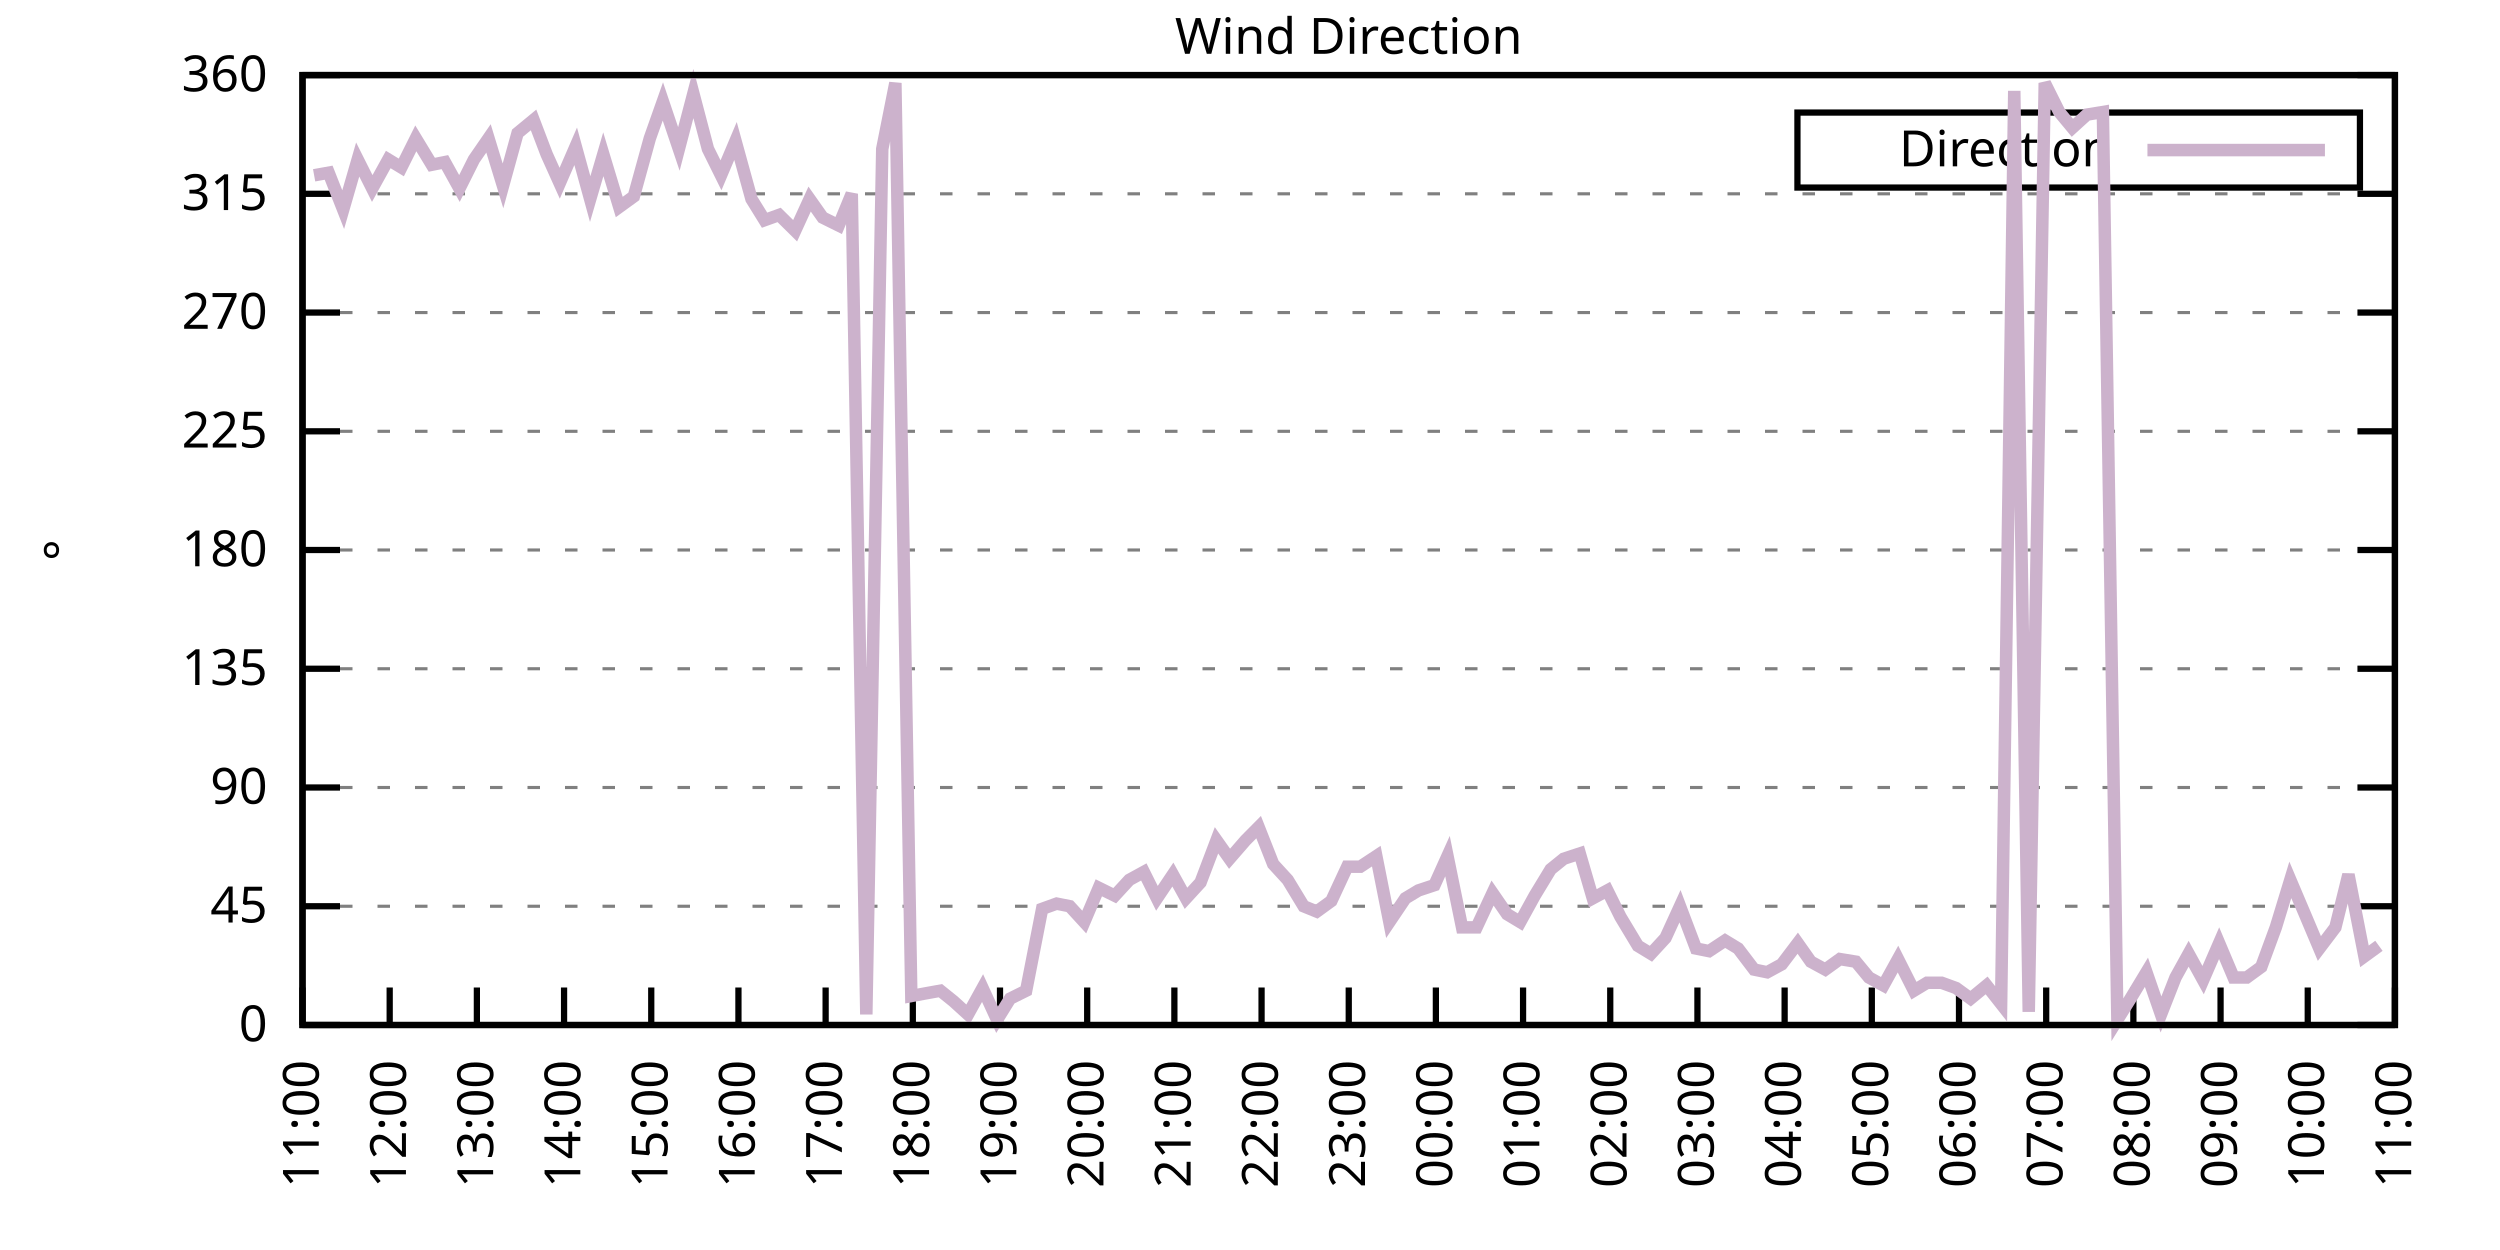
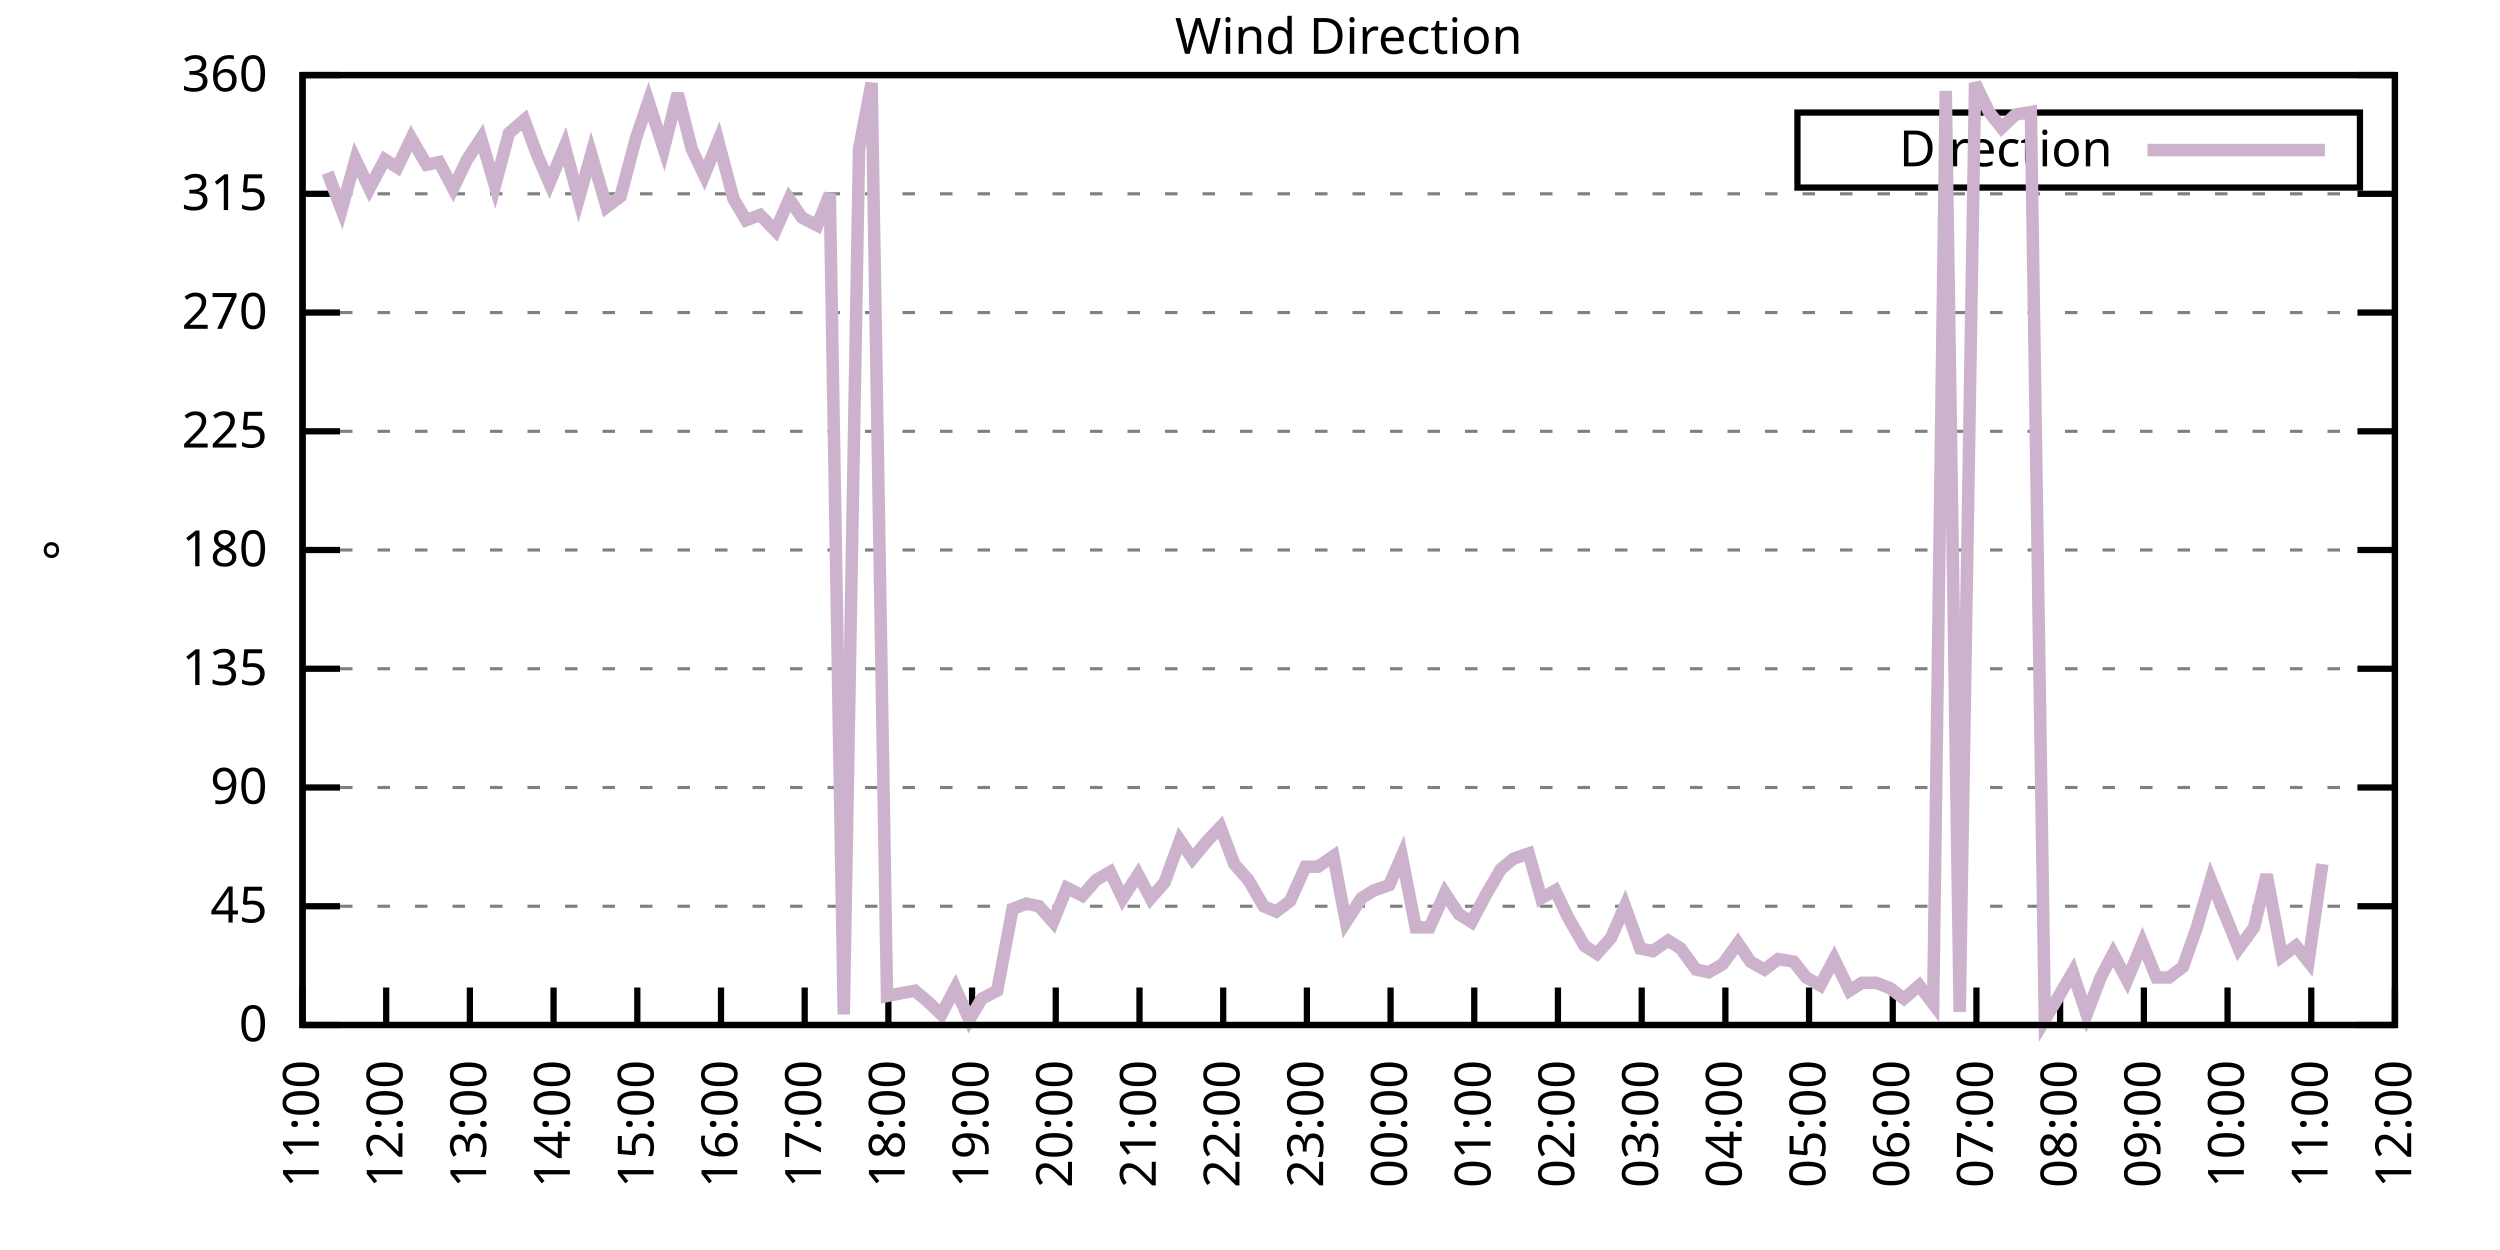
<svg xmlns="http://www.w3.org/2000/svg" xmlns:xlink="http://www.w3.org/1999/xlink" width="400" height="200" viewBox="0 0 400 200">
  <g id="gnuplot_canvas">
    <rect x="0" y="0" width="400" height="200" fill="none" />
    <defs>
      <circle id="gpDot" r="0.5" stroke-width="0.5" stroke="currentColor" />
      <path id="gpPt0" stroke-width="0.333" stroke="currentColor" d="M-1,0 h2 M0,-1 v2" />
      <path id="gpPt1" stroke-width="0.333" stroke="currentColor" d="M-1,-1 L1,1 M1,-1 L-1,1" />
      <path id="gpPt2" stroke-width="0.333" stroke="currentColor" d="M-1,0 L1,0 M0,-1 L0,1 M-1,-1 L1,1 M-1,1 L1,-1" />
      <rect id="gpPt3" stroke-width="0.333" stroke="currentColor" x="-1" y="-1" width="2" height="2" />
      <rect id="gpPt4" stroke-width="0.333" stroke="currentColor" fill="currentColor" x="-1" y="-1" width="2" height="2" />
      <circle id="gpPt5" stroke-width="0.333" stroke="currentColor" cx="0" cy="0" r="1" />
      <use xlink:href="#gpPt5" id="gpPt6" fill="currentColor" stroke="none" />
      <path id="gpPt7" stroke-width="0.333" stroke="currentColor" d="M0,-1.33 L-1.33,0.67 L1.33,0.67 z" />
      <use xlink:href="#gpPt7" id="gpPt8" fill="currentColor" stroke="none" />
      <use xlink:href="#gpPt7" id="gpPt9" stroke="currentColor" transform="rotate(180)" />
      <use xlink:href="#gpPt9" id="gpPt10" fill="currentColor" stroke="none" />
      <use xlink:href="#gpPt3" id="gpPt11" stroke="currentColor" transform="rotate(45)" />
      <use xlink:href="#gpPt11" id="gpPt12" fill="currentColor" stroke="none" />
      <path id="gpPt13" stroke-width="0.333" stroke="currentColor" d="M0,1.330 L1.265,0.411 L0.782,-1.067 L-0.782,-1.076 L-1.265,0.411 z" />
      <use xlink:href="#gpPt13" id="gpPt14" fill="currentColor" stroke="none" />
      <filter id="textbox" filterUnits="objectBoundingBox" x="0" y="0" height="1" width="1">
        <feFlood flood-color="white" flood-opacity="1" result="bgnd" />
        <feComposite in="SourceGraphic" in2="bgnd" operator="atop" />
      </filter>
      <filter id="greybox" filterUnits="objectBoundingBox" x="0" y="0" height="1" width="1">
        <feFlood flood-color="lightgrey" flood-opacity="1" result="grey" />
        <feComposite in="SourceGraphic" in2="grey" operator="atop" />
      </filter>
    </defs>
    <g fill="none" color="white" stroke="currentColor" stroke-width="1.00" stroke-linecap="butt" stroke-linejoin="miter">
</g>
    <g fill="none" color="black" stroke="currentColor" stroke-width="1.00" stroke-linecap="butt" stroke-linejoin="miter">
      <g stroke="none" shape-rendering="crispEdges">
        <polygon fill="rgb(255, 255, 255)" points="48.40,164.00 383.18,164.00 383.18,12.02 48.40,12.02 " />
      </g>
    </g>
    <g fill="none" color="black" stroke="currentColor" stroke-width="1.00" stroke-linecap="butt" stroke-linejoin="miter">
</g>
    <g fill="none" color="black" stroke="black" stroke-width="0.50" stroke-linecap="butt" stroke-linejoin="miter">
</g>
    <g fill="none" color="gray" stroke="currentColor" stroke-width="0.50" stroke-linecap="butt" stroke-linejoin="miter">
      <path stroke="gray" stroke-dasharray="2,4" class="gridline" d="M48.40,164.00 L383.19,164.00  " />
    </g>
    <g fill="none" color="gray" stroke="gray" stroke-width="1.00" stroke-linecap="butt" stroke-linejoin="miter">
</g>
    <g fill="none" color="black" stroke="currentColor" stroke-width="1.00" stroke-linecap="butt" stroke-linejoin="miter">
      <path stroke="black" d="M48.40,164.00 L54.40,164.00 M383.19,164.00 L377.19,164.00  " />
      <g transform="translate(42.80,166.60)" stroke="none" fill="black" font-family="Sans" font-size="8.00" text-anchor="end">
        <text>
          <tspan font-family="Sans"> 0</tspan>
        </text>
      </g>
    </g>
    <g fill="none" color="black" stroke="currentColor" stroke-width="1.00" stroke-linecap="butt" stroke-linejoin="miter">
</g>
    <g fill="none" color="black" stroke="black" stroke-width="0.50" stroke-linecap="butt" stroke-linejoin="miter">
</g>
    <g fill="none" color="gray" stroke="currentColor" stroke-width="0.50" stroke-linecap="butt" stroke-linejoin="miter">
      <path stroke="gray" stroke-dasharray="2,4" class="gridline" d="M48.40,145.00 L383.19,145.00  " />
    </g>
    <g fill="none" color="gray" stroke="gray" stroke-width="1.00" stroke-linecap="butt" stroke-linejoin="miter">
</g>
    <g fill="none" color="black" stroke="currentColor" stroke-width="1.00" stroke-linecap="butt" stroke-linejoin="miter">
      <path stroke="black" d="M48.40,145.00 L54.40,145.00 M383.19,145.00 L377.19,145.00  " />
      <g transform="translate(42.80,147.60)" stroke="none" fill="black" font-family="Sans" font-size="8.00" text-anchor="end">
        <text>
          <tspan font-family="Sans"> 45</tspan>
        </text>
      </g>
    </g>
    <g fill="none" color="black" stroke="currentColor" stroke-width="1.00" stroke-linecap="butt" stroke-linejoin="miter">
</g>
    <g fill="none" color="black" stroke="black" stroke-width="0.50" stroke-linecap="butt" stroke-linejoin="miter">
</g>
    <g fill="none" color="gray" stroke="currentColor" stroke-width="0.50" stroke-linecap="butt" stroke-linejoin="miter">
      <path stroke="gray" stroke-dasharray="2,4" class="gridline" d="M48.40,126.00 L383.19,126.00  " />
    </g>
    <g fill="none" color="gray" stroke="gray" stroke-width="1.00" stroke-linecap="butt" stroke-linejoin="miter">
</g>
    <g fill="none" color="black" stroke="currentColor" stroke-width="1.00" stroke-linecap="butt" stroke-linejoin="miter">
      <path stroke="black" d="M48.40,126.00 L54.40,126.00 M383.19,126.00 L377.19,126.00  " />
      <g transform="translate(42.80,128.60)" stroke="none" fill="black" font-family="Sans" font-size="8.00" text-anchor="end">
        <text>
          <tspan font-family="Sans"> 90</tspan>
        </text>
      </g>
    </g>
    <g fill="none" color="black" stroke="currentColor" stroke-width="1.00" stroke-linecap="butt" stroke-linejoin="miter">
</g>
    <g fill="none" color="black" stroke="black" stroke-width="0.50" stroke-linecap="butt" stroke-linejoin="miter">
</g>
    <g fill="none" color="gray" stroke="currentColor" stroke-width="0.50" stroke-linecap="butt" stroke-linejoin="miter">
      <path stroke="gray" stroke-dasharray="2,4" class="gridline" d="M48.40,107.00 L383.19,107.00  " />
    </g>
    <g fill="none" color="gray" stroke="gray" stroke-width="1.00" stroke-linecap="butt" stroke-linejoin="miter">
</g>
    <g fill="none" color="black" stroke="currentColor" stroke-width="1.00" stroke-linecap="butt" stroke-linejoin="miter">
      <path stroke="black" d="M48.40,107.00 L54.40,107.00 M383.19,107.00 L377.19,107.00  " />
      <g transform="translate(42.80,109.60)" stroke="none" fill="black" font-family="Sans" font-size="8.00" text-anchor="end">
        <text>
          <tspan font-family="Sans"> 135</tspan>
        </text>
      </g>
    </g>
    <g fill="none" color="black" stroke="currentColor" stroke-width="1.00" stroke-linecap="butt" stroke-linejoin="miter">
</g>
    <g fill="none" color="black" stroke="black" stroke-width="0.50" stroke-linecap="butt" stroke-linejoin="miter">
</g>
    <g fill="none" color="gray" stroke="currentColor" stroke-width="0.50" stroke-linecap="butt" stroke-linejoin="miter">
      <path stroke="gray" stroke-dasharray="2,4" class="gridline" d="M48.40,88.00 L383.19,88.00  " />
    </g>
    <g fill="none" color="gray" stroke="gray" stroke-width="1.00" stroke-linecap="butt" stroke-linejoin="miter">
</g>
    <g fill="none" color="black" stroke="currentColor" stroke-width="1.00" stroke-linecap="butt" stroke-linejoin="miter">
      <path stroke="black" d="M48.40,88.00 L54.40,88.00 M383.19,88.00 L377.19,88.00  " />
      <g transform="translate(42.80,90.60)" stroke="none" fill="black" font-family="Sans" font-size="8.00" text-anchor="end">
        <text>
          <tspan font-family="Sans"> 180</tspan>
        </text>
      </g>
    </g>
    <g fill="none" color="black" stroke="currentColor" stroke-width="1.00" stroke-linecap="butt" stroke-linejoin="miter">
</g>
    <g fill="none" color="black" stroke="black" stroke-width="0.50" stroke-linecap="butt" stroke-linejoin="miter">
</g>
    <g fill="none" color="gray" stroke="currentColor" stroke-width="0.50" stroke-linecap="butt" stroke-linejoin="miter">
      <path stroke="gray" stroke-dasharray="2,4" class="gridline" d="M48.40,69.01 L383.19,69.01  " />
    </g>
    <g fill="none" color="gray" stroke="gray" stroke-width="1.00" stroke-linecap="butt" stroke-linejoin="miter">
</g>
    <g fill="none" color="black" stroke="currentColor" stroke-width="1.00" stroke-linecap="butt" stroke-linejoin="miter">
      <path stroke="black" d="M48.40,69.01 L54.40,69.01 M383.19,69.01 L377.19,69.01  " />
      <g transform="translate(42.80,71.61)" stroke="none" fill="black" font-family="Sans" font-size="8.00" text-anchor="end">
        <text>
          <tspan font-family="Sans"> 225</tspan>
        </text>
      </g>
    </g>
    <g fill="none" color="black" stroke="currentColor" stroke-width="1.00" stroke-linecap="butt" stroke-linejoin="miter">
</g>
    <g fill="none" color="black" stroke="black" stroke-width="0.50" stroke-linecap="butt" stroke-linejoin="miter">
</g>
    <g fill="none" color="gray" stroke="currentColor" stroke-width="0.50" stroke-linecap="butt" stroke-linejoin="miter">
      <path stroke="gray" stroke-dasharray="2,4" class="gridline" d="M48.40,50.01 L383.19,50.01  " />
    </g>
    <g fill="none" color="gray" stroke="gray" stroke-width="1.00" stroke-linecap="butt" stroke-linejoin="miter">
</g>
    <g fill="none" color="black" stroke="currentColor" stroke-width="1.00" stroke-linecap="butt" stroke-linejoin="miter">
      <path stroke="black" d="M48.40,50.01 L54.40,50.01 M383.19,50.01 L377.19,50.01  " />
      <g transform="translate(42.80,52.61)" stroke="none" fill="black" font-family="Sans" font-size="8.00" text-anchor="end">
        <text>
          <tspan font-family="Sans"> 270</tspan>
        </text>
      </g>
    </g>
    <g fill="none" color="black" stroke="currentColor" stroke-width="1.00" stroke-linecap="butt" stroke-linejoin="miter">
</g>
    <g fill="none" color="black" stroke="black" stroke-width="0.50" stroke-linecap="butt" stroke-linejoin="miter">
</g>
    <g fill="none" color="gray" stroke="currentColor" stroke-width="0.50" stroke-linecap="butt" stroke-linejoin="miter">
      <path stroke="gray" stroke-dasharray="2,4" class="gridline" d="M48.40,31.01 L383.19,31.01  " />
    </g>
    <g fill="none" color="gray" stroke="gray" stroke-width="1.00" stroke-linecap="butt" stroke-linejoin="miter">
</g>
    <g fill="none" color="black" stroke="currentColor" stroke-width="1.00" stroke-linecap="butt" stroke-linejoin="miter">
      <path stroke="black" d="M48.40,31.01 L54.40,31.01 M383.19,31.01 L377.19,31.01  " />
      <g transform="translate(42.80,33.61)" stroke="none" fill="black" font-family="Sans" font-size="8.00" text-anchor="end">
        <text>
          <tspan font-family="Sans"> 315</tspan>
        </text>
      </g>
    </g>
    <g fill="none" color="black" stroke="currentColor" stroke-width="1.00" stroke-linecap="butt" stroke-linejoin="miter">
</g>
    <g fill="none" color="black" stroke="black" stroke-width="0.50" stroke-linecap="butt" stroke-linejoin="miter">
</g>
    <g fill="none" color="gray" stroke="currentColor" stroke-width="0.50" stroke-linecap="butt" stroke-linejoin="miter">
      <path stroke="gray" stroke-dasharray="2,4" class="gridline" d="M48.40,12.01 L383.19,12.01  " />
    </g>
    <g fill="none" color="gray" stroke="gray" stroke-width="1.00" stroke-linecap="butt" stroke-linejoin="miter">
</g>
    <g fill="none" color="black" stroke="currentColor" stroke-width="1.00" stroke-linecap="butt" stroke-linejoin="miter">
      <path stroke="black" d="M48.40,12.01 L54.40,12.01 M383.19,12.01 L377.19,12.01  " />
      <g transform="translate(42.80,14.61)" stroke="none" fill="black" font-family="Sans" font-size="8.00" text-anchor="end">
        <text>
          <tspan font-family="Sans"> 360</tspan>
        </text>
      </g>
    </g>
    <g fill="none" color="black" stroke="currentColor" stroke-width="1.00" stroke-linecap="butt" stroke-linejoin="miter">
      <path stroke="black" d="M48.40,164.00 L48.40,158.00  " />
      <g transform="translate(51.00,169.60) rotate(270.00)" stroke="none" fill="black" font-family="Sans" font-size="8.00" text-anchor="end">
        <text>
          <tspan font-family="Sans">11:00</tspan>
        </text>
      </g>
    </g>
    <g fill="none" color="black" stroke="currentColor" stroke-width="1.00" stroke-linecap="butt" stroke-linejoin="miter">
-       <path stroke="black" d="M62.35,164.00 L62.35,158.00  " />
-       <g transform="translate(64.95,169.60) rotate(270.00)" stroke="none" fill="black" font-family="Sans" font-size="8.00" text-anchor="end">
+       <path stroke="black" d="M61.79,164.00 L61.79,158.00  " />
+       <g transform="translate(64.39,169.60) rotate(270.00)" stroke="none" fill="black" font-family="Sans" font-size="8.00" text-anchor="end">
        <text>
          <tspan font-family="Sans">12:00</tspan>
        </text>
      </g>
    </g>
    <g fill="none" color="black" stroke="currentColor" stroke-width="1.00" stroke-linecap="butt" stroke-linejoin="miter">
-       <path stroke="black" d="M76.30,164.00 L76.30,158.00  " />
-       <g transform="translate(78.90,169.60) rotate(270.00)" stroke="none" fill="black" font-family="Sans" font-size="8.00" text-anchor="end">
+       <path stroke="black" d="M75.18,164.00 L75.18,158.00  " />
+       <g transform="translate(77.78,169.60) rotate(270.00)" stroke="none" fill="black" font-family="Sans" font-size="8.00" text-anchor="end">
        <text>
          <tspan font-family="Sans">13:00</tspan>
        </text>
      </g>
    </g>
    <g fill="none" color="black" stroke="currentColor" stroke-width="1.00" stroke-linecap="butt" stroke-linejoin="miter">
-       <path stroke="black" d="M90.25,164.00 L90.25,158.00  " />
-       <g transform="translate(92.85,169.60) rotate(270.00)" stroke="none" fill="black" font-family="Sans" font-size="8.00" text-anchor="end">
+       <path stroke="black" d="M88.57,164.00 L88.57,158.00  " />
+       <g transform="translate(91.17,169.60) rotate(270.00)" stroke="none" fill="black" font-family="Sans" font-size="8.00" text-anchor="end">
        <text>
          <tspan font-family="Sans">14:00</tspan>
        </text>
      </g>
    </g>
    <g fill="none" color="black" stroke="currentColor" stroke-width="1.00" stroke-linecap="butt" stroke-linejoin="miter">
-       <path stroke="black" d="M104.20,164.00 L104.20,158.00  " />
-       <g transform="translate(106.80,169.60) rotate(270.00)" stroke="none" fill="black" font-family="Sans" font-size="8.00" text-anchor="end">
+       <path stroke="black" d="M101.97,164.00 L101.97,158.00  " />
+       <g transform="translate(104.57,169.60) rotate(270.00)" stroke="none" fill="black" font-family="Sans" font-size="8.00" text-anchor="end">
        <text>
          <tspan font-family="Sans">15:00</tspan>
        </text>
      </g>
    </g>
    <g fill="none" color="black" stroke="currentColor" stroke-width="1.00" stroke-linecap="butt" stroke-linejoin="miter">
-       <path stroke="black" d="M118.15,164.00 L118.15,158.00  " />
-       <g transform="translate(120.75,169.60) rotate(270.00)" stroke="none" fill="black" font-family="Sans" font-size="8.00" text-anchor="end">
+       <path stroke="black" d="M115.36,164.00 L115.36,158.00  " />
+       <g transform="translate(117.96,169.60) rotate(270.00)" stroke="none" fill="black" font-family="Sans" font-size="8.00" text-anchor="end">
        <text>
          <tspan font-family="Sans">16:00</tspan>
        </text>
      </g>
    </g>
    <g fill="none" color="black" stroke="currentColor" stroke-width="1.00" stroke-linecap="butt" stroke-linejoin="miter">
-       <path stroke="black" d="M132.10,164.00 L132.10,158.00  " />
-       <g transform="translate(134.70,169.60) rotate(270.00)" stroke="none" fill="black" font-family="Sans" font-size="8.00" text-anchor="end">
+       <path stroke="black" d="M128.75,164.00 L128.75,158.00  " />
+       <g transform="translate(131.35,169.60) rotate(270.00)" stroke="none" fill="black" font-family="Sans" font-size="8.00" text-anchor="end">
        <text>
          <tspan font-family="Sans">17:00</tspan>
        </text>
      </g>
    </g>
    <g fill="none" color="black" stroke="currentColor" stroke-width="1.00" stroke-linecap="butt" stroke-linejoin="miter">
-       <path stroke="black" d="M146.05,164.00 L146.05,158.00  " />
-       <g transform="translate(148.65,169.60) rotate(270.00)" stroke="none" fill="black" font-family="Sans" font-size="8.00" text-anchor="end">
+       <path stroke="black" d="M142.14,164.00 L142.14,158.00  " />
+       <g transform="translate(144.74,169.60) rotate(270.00)" stroke="none" fill="black" font-family="Sans" font-size="8.00" text-anchor="end">
        <text>
          <tspan font-family="Sans">18:00</tspan>
        </text>
      </g>
    </g>
    <g fill="none" color="black" stroke="currentColor" stroke-width="1.00" stroke-linecap="butt" stroke-linejoin="miter">
-       <path stroke="black" d="M160.00,164.00 L160.00,158.00  " />
-       <g transform="translate(162.60,169.60) rotate(270.00)" stroke="none" fill="black" font-family="Sans" font-size="8.00" text-anchor="end">
+       <path stroke="black" d="M155.53,164.00 L155.53,158.00  " />
+       <g transform="translate(158.13,169.60) rotate(270.00)" stroke="none" fill="black" font-family="Sans" font-size="8.00" text-anchor="end">
        <text>
          <tspan font-family="Sans">19:00</tspan>
        </text>
      </g>
    </g>
    <g fill="none" color="black" stroke="currentColor" stroke-width="1.00" stroke-linecap="butt" stroke-linejoin="miter">
-       <path stroke="black" d="M173.95,164.00 L173.95,158.00  " />
-       <g transform="translate(176.55,169.60) rotate(270.00)" stroke="none" fill="black" font-family="Sans" font-size="8.00" text-anchor="end">
+       <path stroke="black" d="M168.92,164.00 L168.92,158.00  " />
+       <g transform="translate(171.52,169.60) rotate(270.00)" stroke="none" fill="black" font-family="Sans" font-size="8.00" text-anchor="end">
        <text>
          <tspan font-family="Sans">20:00</tspan>
        </text>
      </g>
    </g>
    <g fill="none" color="black" stroke="currentColor" stroke-width="1.00" stroke-linecap="butt" stroke-linejoin="miter">
-       <path stroke="black" d="M187.90,164.00 L187.90,158.00  " />
-       <g transform="translate(190.50,169.60) rotate(270.00)" stroke="none" fill="black" font-family="Sans" font-size="8.00" text-anchor="end">
+       <path stroke="black" d="M182.32,164.00 L182.32,158.00  " />
+       <g transform="translate(184.92,169.60) rotate(270.00)" stroke="none" fill="black" font-family="Sans" font-size="8.00" text-anchor="end">
        <text>
          <tspan font-family="Sans">21:00</tspan>
        </text>
      </g>
    </g>
    <g fill="none" color="black" stroke="currentColor" stroke-width="1.00" stroke-linecap="butt" stroke-linejoin="miter">
-       <path stroke="black" d="M201.85,164.00 L201.85,158.00  " />
-       <g transform="translate(204.45,169.60) rotate(270.00)" stroke="none" fill="black" font-family="Sans" font-size="8.00" text-anchor="end">
+       <path stroke="black" d="M195.71,164.00 L195.71,158.00  " />
+       <g transform="translate(198.31,169.60) rotate(270.00)" stroke="none" fill="black" font-family="Sans" font-size="8.00" text-anchor="end">
        <text>
          <tspan font-family="Sans">22:00</tspan>
        </text>
      </g>
    </g>
    <g fill="none" color="black" stroke="currentColor" stroke-width="1.00" stroke-linecap="butt" stroke-linejoin="miter">
-       <path stroke="black" d="M215.80,164.00 L215.80,158.00  " />
-       <g transform="translate(218.40,169.60) rotate(270.00)" stroke="none" fill="black" font-family="Sans" font-size="8.00" text-anchor="end">
+       <path stroke="black" d="M209.10,164.00 L209.10,158.00  " />
+       <g transform="translate(211.70,169.60) rotate(270.00)" stroke="none" fill="black" font-family="Sans" font-size="8.00" text-anchor="end">
        <text>
          <tspan font-family="Sans">23:00</tspan>
        </text>
      </g>
    </g>
    <g fill="none" color="black" stroke="currentColor" stroke-width="1.00" stroke-linecap="butt" stroke-linejoin="miter">
-       <path stroke="black" d="M229.74,164.00 L229.74,158.00  " />
-       <g transform="translate(232.34,169.60) rotate(270.00)" stroke="none" fill="black" font-family="Sans" font-size="8.00" text-anchor="end">
+       <path stroke="black" d="M222.49,164.00 L222.49,158.00  " />
+       <g transform="translate(225.09,169.60) rotate(270.00)" stroke="none" fill="black" font-family="Sans" font-size="8.00" text-anchor="end">
        <text>
          <tspan font-family="Sans">00:00</tspan>
        </text>
      </g>
    </g>
    <g fill="none" color="black" stroke="currentColor" stroke-width="1.00" stroke-linecap="butt" stroke-linejoin="miter">
-       <path stroke="black" d="M243.69,164.00 L243.69,158.00  " />
-       <g transform="translate(246.29,169.60) rotate(270.00)" stroke="none" fill="black" font-family="Sans" font-size="8.00" text-anchor="end">
+       <path stroke="black" d="M235.88,164.00 L235.88,158.00  " />
+       <g transform="translate(238.48,169.60) rotate(270.00)" stroke="none" fill="black" font-family="Sans" font-size="8.00" text-anchor="end">
        <text>
          <tspan font-family="Sans">01:00</tspan>
        </text>
      </g>
    </g>
    <g fill="none" color="black" stroke="currentColor" stroke-width="1.00" stroke-linecap="butt" stroke-linejoin="miter">
-       <path stroke="black" d="M257.64,164.00 L257.64,158.00  " />
-       <g transform="translate(260.24,169.60) rotate(270.00)" stroke="none" fill="black" font-family="Sans" font-size="8.00" text-anchor="end">
+       <path stroke="black" d="M249.27,164.00 L249.27,158.00  " />
+       <g transform="translate(251.87,169.60) rotate(270.00)" stroke="none" fill="black" font-family="Sans" font-size="8.00" text-anchor="end">
        <text>
          <tspan font-family="Sans">02:00</tspan>
        </text>
      </g>
    </g>
    <g fill="none" color="black" stroke="currentColor" stroke-width="1.00" stroke-linecap="butt" stroke-linejoin="miter">
-       <path stroke="black" d="M271.59,164.00 L271.59,158.00  " />
-       <g transform="translate(274.19,169.60) rotate(270.00)" stroke="none" fill="black" font-family="Sans" font-size="8.00" text-anchor="end">
+       <path stroke="black" d="M262.67,164.00 L262.67,158.00  " />
+       <g transform="translate(265.27,169.60) rotate(270.00)" stroke="none" fill="black" font-family="Sans" font-size="8.00" text-anchor="end">
        <text>
          <tspan font-family="Sans">03:00</tspan>
        </text>
      </g>
    </g>
    <g fill="none" color="black" stroke="currentColor" stroke-width="1.00" stroke-linecap="butt" stroke-linejoin="miter">
-       <path stroke="black" d="M285.54,164.00 L285.54,158.00  " />
-       <g transform="translate(288.14,169.60) rotate(270.00)" stroke="none" fill="black" font-family="Sans" font-size="8.00" text-anchor="end">
+       <path stroke="black" d="M276.06,164.00 L276.06,158.00  " />
+       <g transform="translate(278.66,169.60) rotate(270.00)" stroke="none" fill="black" font-family="Sans" font-size="8.00" text-anchor="end">
        <text>
          <tspan font-family="Sans">04:00</tspan>
        </text>
      </g>
    </g>
    <g fill="none" color="black" stroke="currentColor" stroke-width="1.00" stroke-linecap="butt" stroke-linejoin="miter">
-       <path stroke="black" d="M299.49,164.00 L299.49,158.00  " />
-       <g transform="translate(302.09,169.60) rotate(270.00)" stroke="none" fill="black" font-family="Sans" font-size="8.00" text-anchor="end">
+       <path stroke="black" d="M289.45,164.00 L289.45,158.00  " />
+       <g transform="translate(292.05,169.60) rotate(270.00)" stroke="none" fill="black" font-family="Sans" font-size="8.00" text-anchor="end">
        <text>
          <tspan font-family="Sans">05:00</tspan>
        </text>
      </g>
    </g>
    <g fill="none" color="black" stroke="currentColor" stroke-width="1.00" stroke-linecap="butt" stroke-linejoin="miter">
-       <path stroke="black" d="M313.44,164.00 L313.44,158.00  " />
-       <g transform="translate(316.04,169.60) rotate(270.00)" stroke="none" fill="black" font-family="Sans" font-size="8.00" text-anchor="end">
+       <path stroke="black" d="M302.84,164.00 L302.84,158.00  " />
+       <g transform="translate(305.44,169.60) rotate(270.00)" stroke="none" fill="black" font-family="Sans" font-size="8.00" text-anchor="end">
        <text>
          <tspan font-family="Sans">06:00</tspan>
        </text>
      </g>
    </g>
    <g fill="none" color="black" stroke="currentColor" stroke-width="1.00" stroke-linecap="butt" stroke-linejoin="miter">
-       <path stroke="black" d="M327.39,164.00 L327.39,158.00  " />
-       <g transform="translate(329.99,169.60) rotate(270.00)" stroke="none" fill="black" font-family="Sans" font-size="8.00" text-anchor="end">
+       <path stroke="black" d="M316.23,164.00 L316.23,158.00  " />
+       <g transform="translate(318.83,169.60) rotate(270.00)" stroke="none" fill="black" font-family="Sans" font-size="8.00" text-anchor="end">
        <text>
          <tspan font-family="Sans">07:00</tspan>
        </text>
      </g>
    </g>
    <g fill="none" color="black" stroke="currentColor" stroke-width="1.00" stroke-linecap="butt" stroke-linejoin="miter">
-       <path stroke="black" d="M341.34,164.00 L341.34,158.00  " />
-       <g transform="translate(343.94,169.60) rotate(270.00)" stroke="none" fill="black" font-family="Sans" font-size="8.00" text-anchor="end">
+       <path stroke="black" d="M329.62,164.00 L329.62,158.00  " />
+       <g transform="translate(332.22,169.60) rotate(270.00)" stroke="none" fill="black" font-family="Sans" font-size="8.00" text-anchor="end">
        <text>
          <tspan font-family="Sans">08:00</tspan>
        </text>
      </g>
    </g>
    <g fill="none" color="black" stroke="currentColor" stroke-width="1.00" stroke-linecap="butt" stroke-linejoin="miter">
-       <path stroke="black" d="M355.29,164.00 L355.29,158.00  " />
-       <g transform="translate(357.89,169.60) rotate(270.00)" stroke="none" fill="black" font-family="Sans" font-size="8.00" text-anchor="end">
+       <path stroke="black" d="M343.02,164.00 L343.02,158.00  " />
+       <g transform="translate(345.62,169.60) rotate(270.00)" stroke="none" fill="black" font-family="Sans" font-size="8.00" text-anchor="end">
        <text>
          <tspan font-family="Sans">09:00</tspan>
        </text>
      </g>
    </g>
    <g fill="none" color="black" stroke="currentColor" stroke-width="1.00" stroke-linecap="butt" stroke-linejoin="miter">
-       <path stroke="black" d="M369.24,164.00 L369.24,158.00  " />
-       <g transform="translate(371.84,169.60) rotate(270.00)" stroke="none" fill="black" font-family="Sans" font-size="8.00" text-anchor="end">
+       <path stroke="black" d="M356.41,164.00 L356.41,158.00  " />
+       <g transform="translate(359.01,169.60) rotate(270.00)" stroke="none" fill="black" font-family="Sans" font-size="8.00" text-anchor="end">
        <text>
          <tspan font-family="Sans">10:00</tspan>
+         </text>
+       </g>
+     </g>
+     <g fill="none" color="black" stroke="currentColor" stroke-width="1.00" stroke-linecap="butt" stroke-linejoin="miter">
+       <path stroke="black" d="M369.80,164.00 L369.80,158.00  " />
+       <g transform="translate(372.40,169.60) rotate(270.00)" stroke="none" fill="black" font-family="Sans" font-size="8.00" text-anchor="end">
+         <text>
+           <tspan font-family="Sans">11:00</tspan>
        </text>
      </g>
    </g>
    <g fill="none" color="black" stroke="currentColor" stroke-width="1.00" stroke-linecap="butt" stroke-linejoin="miter">
      <path stroke="black" d="M383.19,164.00 L383.19,158.00  " />
      <g transform="translate(385.79,169.60) rotate(270.00)" stroke="none" fill="black" font-family="Sans" font-size="8.00" text-anchor="end">
        <text>
-           <tspan font-family="Sans">11:00</tspan>
+           <tspan font-family="Sans">12:00</tspan>
        </text>
      </g>
    </g>
    <g fill="none" color="black" stroke="currentColor" stroke-width="1.00" stroke-linecap="butt" stroke-linejoin="miter">
</g>
    <g fill="none" color="black" stroke="currentColor" stroke-width="1.00" stroke-linecap="butt" stroke-linejoin="miter">
      <path stroke="black" d="M48.40,12.01 L48.40,164.00 L383.19,164.00 L383.19,12.01 L48.40,12.01 Z  " />
    </g>
    <g fill="none" color="black" stroke="currentColor" stroke-width="1.00" stroke-linecap="butt" stroke-linejoin="miter">
</g>
    <g fill="none" color="black" stroke="currentColor" stroke-width="1.00" stroke-linecap="butt" stroke-linejoin="miter">
      <path stroke="black" d="M287.59,30.01 L287.59,18.01 L377.59,18.01 L377.59,30.01 L287.59,30.01 Z  " />
    </g>
    <g id="Wind_direction_plot_1">
      <g fill="none" color="white" stroke="black" stroke-width="2.00" stroke-linecap="butt" stroke-linejoin="miter">
</g>
      <g fill="none" color="black" stroke="currentColor" stroke-width="2.00" stroke-linecap="butt" stroke-linejoin="miter">
        <g transform="translate(337.99,26.61)" stroke="none" fill="black" font-family="Sans" font-size="8.00" text-anchor="end">
          <text>
            <tspan font-family="Sans">Direction</tspan>
          </text>
        </g>
      </g>
      <g fill="none" color="black" stroke="currentColor" stroke-width="2.00" stroke-linecap="butt" stroke-linejoin="miter">
-         <path stroke="rgb(204, 178, 204)" d="M343.59,24.01 L371.99,24.01 M50.26,28.05 L52.58,27.63 L54.91,33.54 L57.23,25.52 L59.56,30.16 L62.12,25.52   L64.21,26.79 L66.53,22.14 L69.09,26.36 L71.18,25.94 L73.51,30.16 L75.83,25.52 L78.16,22.14 L80.48,29.74   L82.81,21.30 L85.37,19.19 L87.46,24.68 L89.55,29.32 L92.11,23.41 L94.43,31.85 L96.53,24.68 L99.08,33.12   L101.41,31.43 L103.97,22.14 L106.06,16.23 L108.62,23.83 L110.94,14.97 L113.27,23.83 L115.36,28.05 L117.68,22.56   L120.24,31.85 L122.33,35.23 L124.66,34.39 L127.22,36.92 L129.54,31.85 L131.63,34.81 L134.19,36.08 L136.28,31.01   L138.61,162.31 L141.16,23.83 L143.26,13.28 L145.81,159.36 L148.14,158.93 L150.46,158.51 L152.56,160.20 L154.88,162.31   L157.21,158.09 L159.53,163.16 L161.62,159.78 L164.18,158.51 L166.74,145.42 L169.06,144.58 L171.16,145.00 L173.48,147.53   L175.81,142.05 L178.36,143.31 L180.69,140.78 L183.01,139.51 L185.11,143.73 L187.66,139.93 L189.76,143.73 L192.08,141.20   L194.64,134.45 L196.73,137.40 L199.29,134.45 L201.38,132.34 L203.71,138.25 L206.03,140.78 L208.59,145.00 L210.68,145.85   L213.01,144.16 L215.56,138.67 L217.65,138.67 L220.21,136.98 L222.30,147.53 L224.86,143.73 L226.95,142.47 L229.51,141.62   L231.60,136.98 L233.93,148.38 L236.25,148.38 L238.81,142.89 L241.14,146.27 L243.23,147.53 L245.55,143.31 L248.11,139.09   L250.20,137.40 L252.76,136.56 L254.85,143.73 L257.18,142.47 L259.27,146.69 L262.06,151.33 L264.15,152.60 L266.48,150.07   L268.80,145.00 L271.36,151.76 L273.45,152.18 L276.01,150.49 L278.10,151.76 L280.66,155.13 L282.75,155.56 L285.08,154.29   L287.64,150.91 L289.73,153.87 L292.05,155.13 L294.38,153.45 L296.94,153.87 L299.03,156.40 L301.35,157.67 L303.68,153.45   L306.23,158.51 L308.33,157.24 L310.65,157.24 L312.98,158.09 L315.30,159.78 L317.86,157.67 L320.18,160.62 L322.28,14.54   L324.60,161.89 L327.16,13.28 L329.48,17.92 L331.58,20.45 L333.90,18.34 L336.46,17.92 L338.78,163.16 L340.88,159.78   L343.43,155.56 L345.76,162.31 L348.08,156.40 L350.18,152.60 L352.50,156.82 L355.06,150.91 L357.38,156.40 L359.48,156.40   L361.80,154.71 L364.13,148.38 L366.45,140.78 L368.78,146.27 L371.10,151.76 L373.66,148.38 L375.75,139.93 L378.31,153.02   L380.63,151.33  " />
+         <path stroke="rgb(204, 178, 204)" d="M343.59,24.01 L371.99,24.01 M52.42,27.63 L54.65,33.54 L56.88,25.52 L59.11,30.16 L61.57,25.52 L63.58,26.79   L65.81,22.14 L68.26,26.36 L70.27,25.94 L72.50,30.16 L74.74,25.52 L76.97,22.14 L79.20,29.74 L81.43,21.30   L83.89,19.19 L85.90,24.68 L87.91,29.32 L90.36,23.41 L92.59,31.85 L94.60,24.68 L97.06,33.12 L99.29,31.43   L101.74,22.14 L103.75,16.23 L106.21,23.83 L108.44,14.97 L110.67,23.83 L112.68,28.05 L114.91,22.56 L117.37,31.85   L119.38,35.23 L121.61,34.39 L124.06,36.92 L126.29,31.85 L128.30,34.81 L130.76,36.08 L132.77,31.01 L135.00,162.31   L137.45,23.83 L139.46,13.28 L141.92,159.36 L144.15,158.93 L146.38,158.51 L148.39,160.20 L150.62,162.31 L152.85,158.09   L155.09,163.16 L157.10,159.78 L159.55,158.51 L162.01,145.42 L164.24,144.58 L166.25,145.00 L168.48,147.53 L170.71,142.05   L173.17,143.31 L175.40,140.78 L177.63,139.51 L179.64,143.73 L182.09,139.93 L184.10,143.73 L186.33,141.20 L188.79,134.45   L190.80,137.40 L193.25,134.45 L195.26,132.34 L197.49,138.25 L199.73,140.78 L202.18,145.00 L204.19,145.85 L206.42,144.16   L208.88,138.67 L210.88,138.67 L213.34,136.98 L215.35,147.53 L217.80,143.73 L219.81,142.47 L222.27,141.62 L224.28,136.98   L226.51,148.38 L228.74,148.38 L231.20,142.89 L233.43,146.27 L235.44,147.53 L237.67,143.31 L240.12,139.09 L242.13,137.40   L244.59,136.56 L246.60,143.73 L248.83,142.47 L250.84,146.69 L253.51,151.33 L255.52,152.60 L257.76,150.07 L259.99,145.00   L262.44,151.76 L264.45,152.18 L266.91,150.49 L268.92,151.76 L271.37,155.13 L273.38,155.56 L275.61,154.29 L278.07,150.91   L280.07,153.87 L282.31,155.13 L284.54,153.45 L286.99,153.87 L289.00,156.40 L291.23,157.67 L293.47,153.45 L295.92,158.51   L297.93,157.24 L300.16,157.24 L302.39,158.09 L304.63,159.78 L307.08,157.67 L309.31,160.62 L311.32,14.54 L313.55,161.89   L316.01,13.28 L318.24,17.92 L320.25,20.45 L322.48,18.34 L324.94,17.92 L327.17,163.16 L329.18,159.78 L331.63,155.56   L333.86,162.31 L336.10,156.40 L338.10,152.60 L340.34,156.82 L342.79,150.91 L345.02,156.40 L347.03,156.40 L349.26,154.71   L351.50,148.38 L353.73,140.78 L355.96,146.27 L358.19,151.76 L360.65,148.38 L362.66,139.93 L365.11,153.02 L367.34,151.33   L369.35,153.87 L371.58,138.25  " />
      </g>
    </g>
    <g fill="none" color="black" stroke="currentColor" stroke-width="2.00" stroke-linecap="butt" stroke-linejoin="miter">
</g>
    <g fill="none" color="black" stroke="black" stroke-width="1.00" stroke-linecap="butt" stroke-linejoin="miter">
</g>
    <g fill="none" color="black" stroke="currentColor" stroke-width="1.00" stroke-linecap="butt" stroke-linejoin="miter">
      <path stroke="black" d="M48.40,12.01 L48.40,164.00 L383.19,164.00 L383.19,12.01 L48.40,12.01 Z  " />
      <g transform="translate(12.80,88.01) rotate(270.00)" stroke="none" fill="black" font-family="Sans" font-size="8.00" text-anchor="middle">
        <text>
          <tspan font-family="Sans">°</tspan>
        </text>
      </g>
    </g>
    <g fill="none" color="black" stroke="currentColor" stroke-width="1.00" stroke-linecap="butt" stroke-linejoin="miter">
</g>
    <g fill="none" color="black" stroke="currentColor" stroke-width="1.00" stroke-linecap="butt" stroke-linejoin="miter">
      <g transform="translate(215.79,8.61)" stroke="none" fill="black" font-family="Sans" font-size="8.00" text-anchor="middle">
        <text>
          <tspan font-family="Sans">Wind Direction</tspan>
        </text>
      </g>
    </g>
    <g fill="none" color="black" stroke="currentColor" stroke-width="1.00" stroke-linecap="butt" stroke-linejoin="miter">
</g>
  </g>
</svg>
